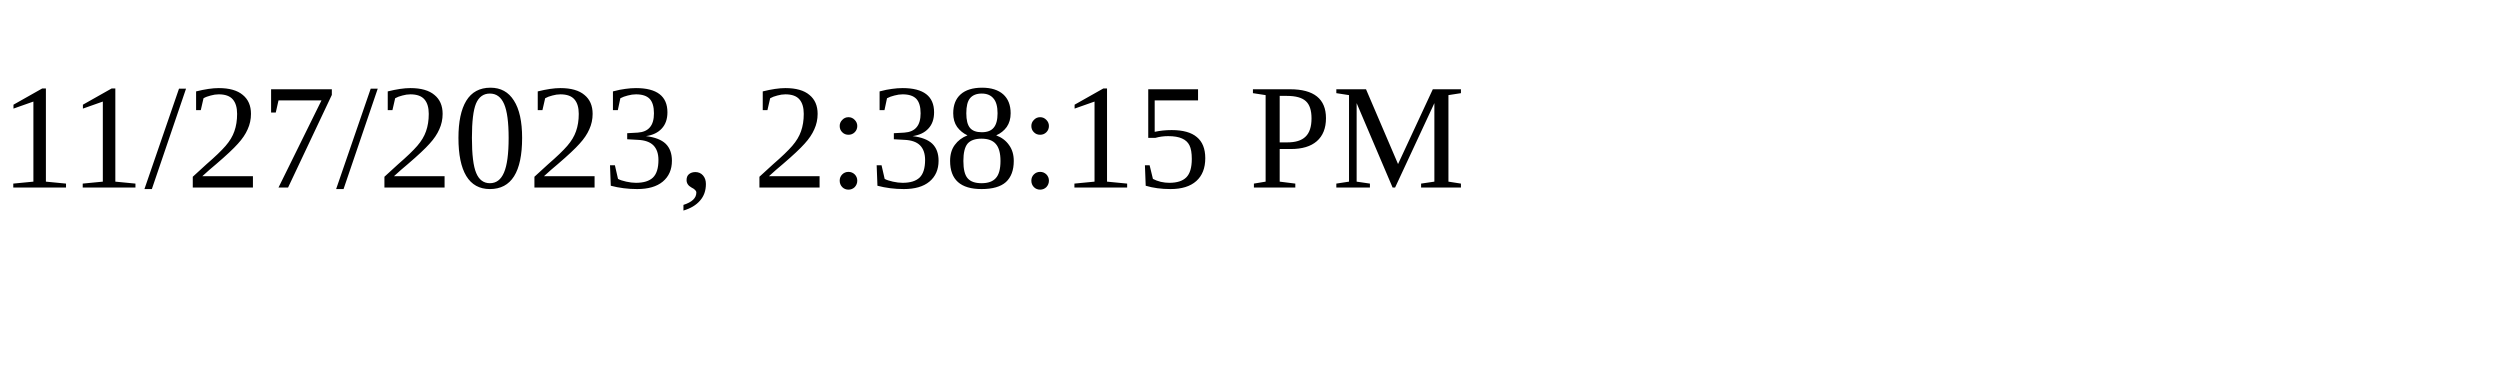
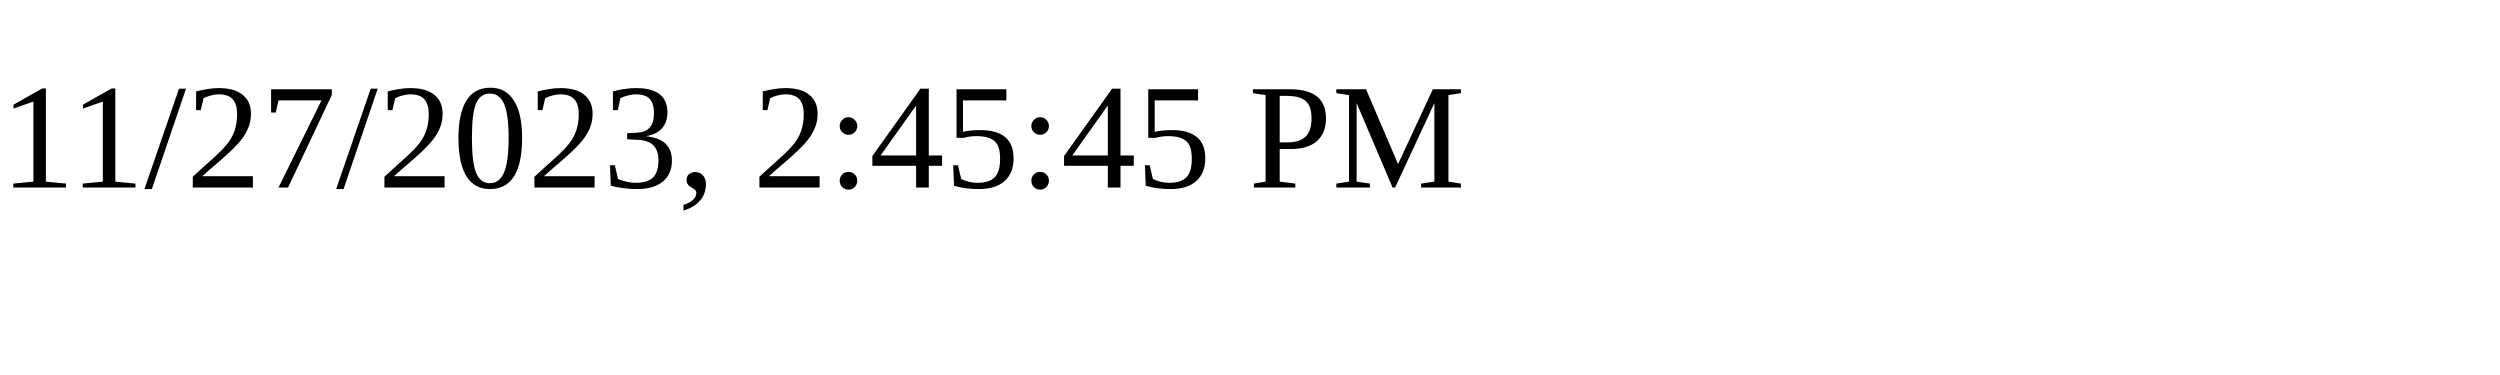
<svg xmlns="http://www.w3.org/2000/svg" height="30" width="200">
-   <text x="0" y="15">11/27/2023, 2:38:15 PM</text>
+   <text x="0" y="15">11/27/2023, 2:45:45 PM</text>
</svg>
